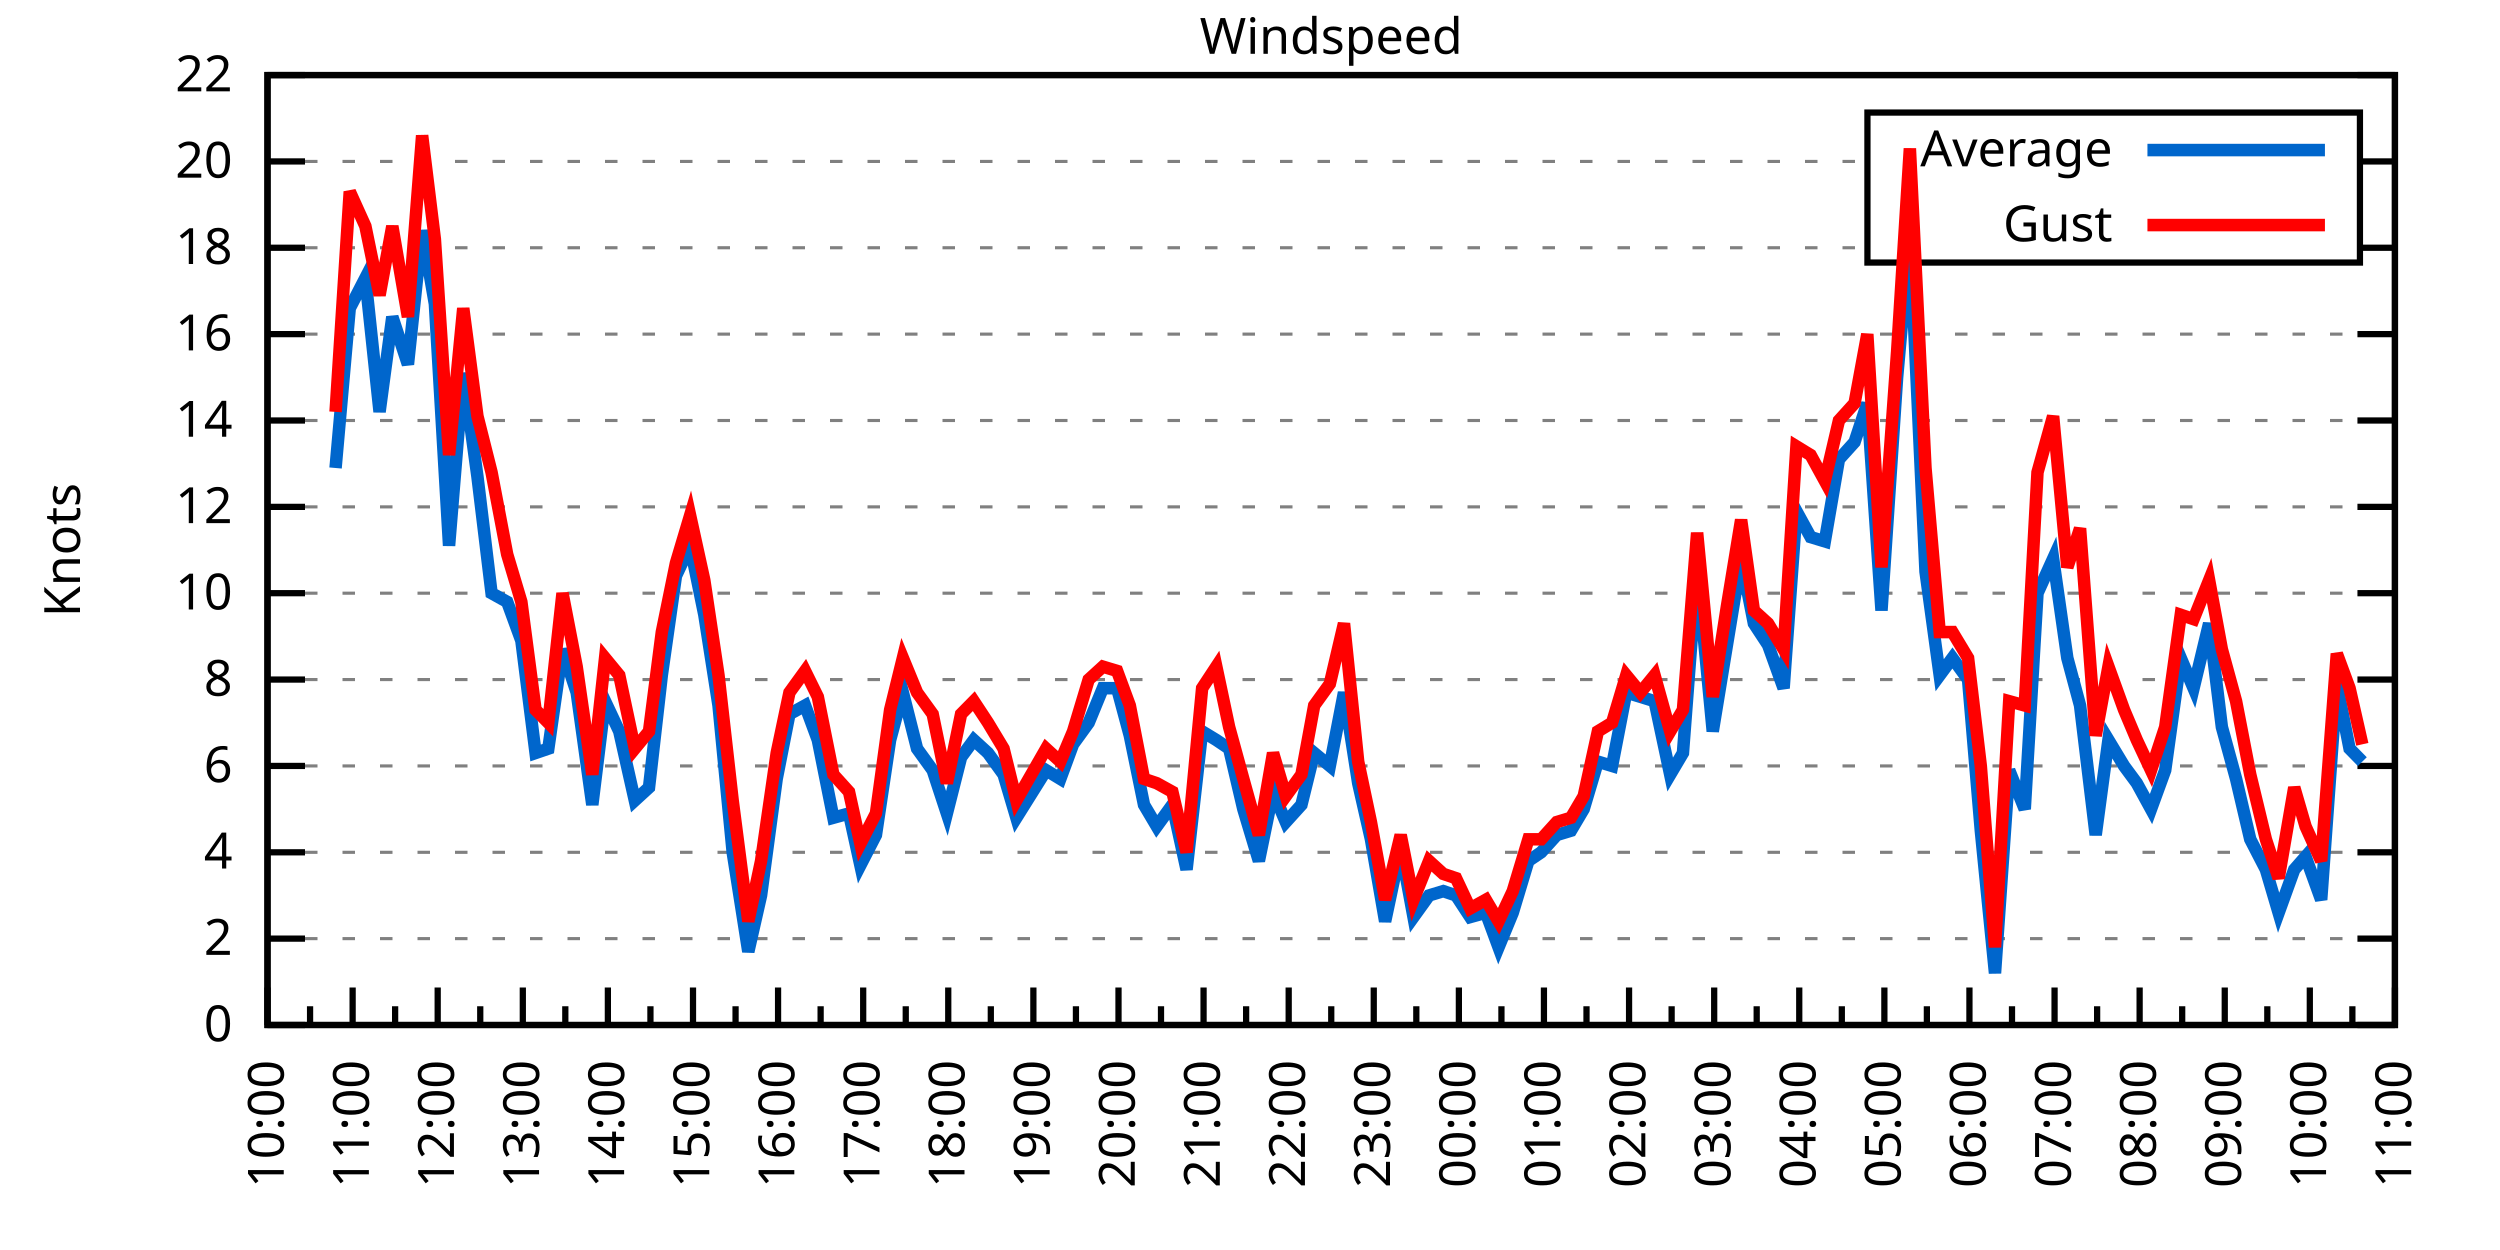
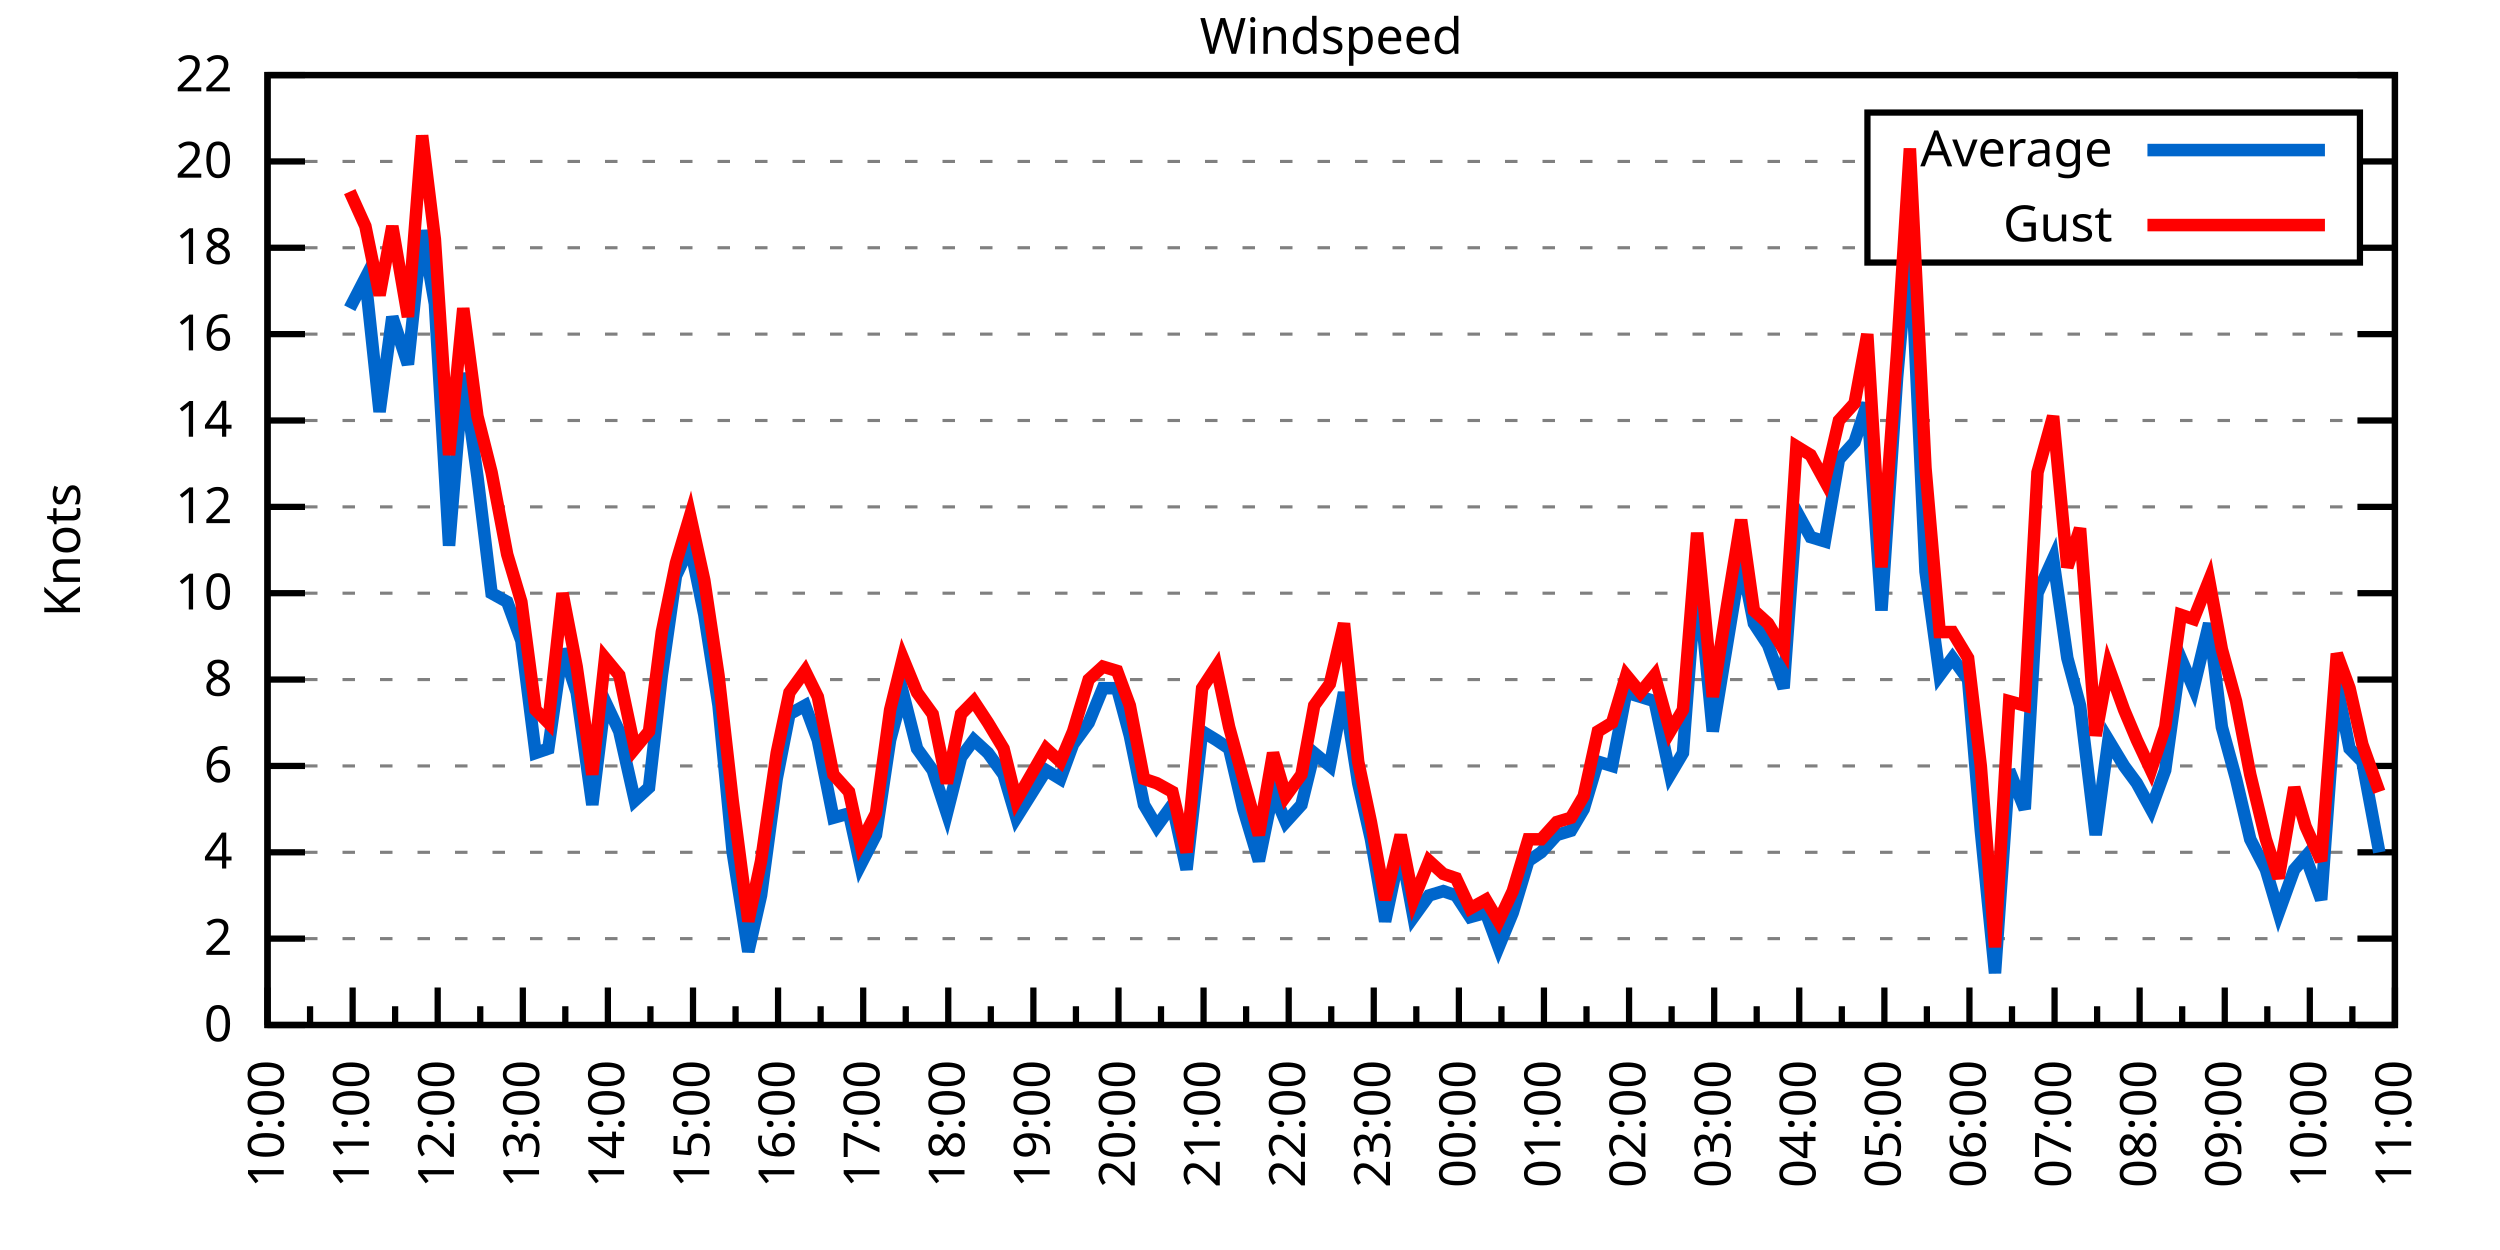
<svg xmlns="http://www.w3.org/2000/svg" xmlns:xlink="http://www.w3.org/1999/xlink" width="400" height="200" viewBox="0 0 400 200">
  <g id="gnuplot_canvas">
    <rect x="0" y="0" width="400" height="200" fill="none" />
    <defs>
      <circle id="gpDot" r="0.5" stroke-width="0.5" stroke="currentColor" />
      <path id="gpPt0" stroke-width="0.333" stroke="currentColor" d="M-1,0 h2 M0,-1 v2" />
      <path id="gpPt1" stroke-width="0.333" stroke="currentColor" d="M-1,-1 L1,1 M1,-1 L-1,1" />
      <path id="gpPt2" stroke-width="0.333" stroke="currentColor" d="M-1,0 L1,0 M0,-1 L0,1 M-1,-1 L1,1 M-1,1 L1,-1" />
      <rect id="gpPt3" stroke-width="0.333" stroke="currentColor" x="-1" y="-1" width="2" height="2" />
      <rect id="gpPt4" stroke-width="0.333" stroke="currentColor" fill="currentColor" x="-1" y="-1" width="2" height="2" />
      <circle id="gpPt5" stroke-width="0.333" stroke="currentColor" cx="0" cy="0" r="1" />
      <use xlink:href="#gpPt5" id="gpPt6" fill="currentColor" stroke="none" />
      <path id="gpPt7" stroke-width="0.333" stroke="currentColor" d="M0,-1.33 L-1.33,0.67 L1.33,0.67 z" />
      <use xlink:href="#gpPt7" id="gpPt8" fill="currentColor" stroke="none" />
      <use xlink:href="#gpPt7" id="gpPt9" stroke="currentColor" transform="rotate(180)" />
      <use xlink:href="#gpPt9" id="gpPt10" fill="currentColor" stroke="none" />
      <use xlink:href="#gpPt3" id="gpPt11" stroke="currentColor" transform="rotate(45)" />
      <use xlink:href="#gpPt11" id="gpPt12" fill="currentColor" stroke="none" />
      <path id="gpPt13" stroke-width="0.333" stroke="currentColor" d="M0,1.330 L1.265,0.411 L0.782,-1.067 L-0.782,-1.076 L-1.265,0.411 z" />
      <use xlink:href="#gpPt13" id="gpPt14" fill="currentColor" stroke="none" />
      <filter id="textbox" filterUnits="objectBoundingBox" x="0" y="0" height="1" width="1">
        <feFlood flood-color="white" flood-opacity="1" result="bgnd" />
        <feComposite in="SourceGraphic" in2="bgnd" operator="atop" />
      </filter>
      <filter id="greybox" filterUnits="objectBoundingBox" x="0" y="0" height="1" width="1">
        <feFlood flood-color="lightgrey" flood-opacity="1" result="grey" />
        <feComposite in="SourceGraphic" in2="grey" operator="atop" />
      </filter>
    </defs>
    <g fill="none" color="white" stroke="currentColor" stroke-width="1.00" stroke-linecap="butt" stroke-linejoin="miter">
</g>
    <g fill="none" color="black" stroke="currentColor" stroke-width="1.00" stroke-linecap="butt" stroke-linejoin="miter">
      <g stroke="none" shape-rendering="crispEdges">
        <polygon fill="rgb(255, 255, 255)" points="42.80,164.00 383.18,164.00 383.18,12.02 42.80,12.02 " />
      </g>
    </g>
    <g fill="none" color="black" stroke="currentColor" stroke-width="1.00" stroke-linecap="butt" stroke-linejoin="miter">
</g>
    <g fill="none" color="black" stroke="black" stroke-width="0.50" stroke-linecap="butt" stroke-linejoin="miter">
</g>
    <g fill="none" color="gray" stroke="currentColor" stroke-width="0.50" stroke-linecap="butt" stroke-linejoin="miter">
      <path stroke="gray" stroke-dasharray="2,4" class="gridline" d="M42.80,164.00 L383.19,164.00  " />
    </g>
    <g fill="none" color="gray" stroke="gray" stroke-width="1.00" stroke-linecap="butt" stroke-linejoin="miter">
</g>
    <g fill="none" color="black" stroke="currentColor" stroke-width="1.00" stroke-linecap="butt" stroke-linejoin="miter">
      <path stroke="black" d="M42.80,164.00 L48.80,164.00 M383.19,164.00 L377.19,164.00  " />
      <g transform="translate(37.20,166.60)" stroke="none" fill="black" font-family="Sans" font-size="8.00" text-anchor="end">
        <text>
          <tspan font-family="Sans"> 0</tspan>
        </text>
      </g>
    </g>
    <g fill="none" color="black" stroke="currentColor" stroke-width="1.00" stroke-linecap="butt" stroke-linejoin="miter">
</g>
    <g fill="none" color="black" stroke="black" stroke-width="0.50" stroke-linecap="butt" stroke-linejoin="miter">
</g>
    <g fill="none" color="gray" stroke="currentColor" stroke-width="0.50" stroke-linecap="butt" stroke-linejoin="miter">
      <path stroke="gray" stroke-dasharray="2,4" class="gridline" d="M42.80,150.18 L383.19,150.18  " />
    </g>
    <g fill="none" color="gray" stroke="gray" stroke-width="1.00" stroke-linecap="butt" stroke-linejoin="miter">
</g>
    <g fill="none" color="black" stroke="currentColor" stroke-width="1.00" stroke-linecap="butt" stroke-linejoin="miter">
      <path stroke="black" d="M42.80,150.18 L48.80,150.18 M383.19,150.18 L377.19,150.18  " />
      <g transform="translate(37.20,152.78)" stroke="none" fill="black" font-family="Sans" font-size="8.00" text-anchor="end">
        <text>
          <tspan font-family="Sans"> 2</tspan>
        </text>
      </g>
    </g>
    <g fill="none" color="black" stroke="currentColor" stroke-width="1.00" stroke-linecap="butt" stroke-linejoin="miter">
</g>
    <g fill="none" color="black" stroke="black" stroke-width="0.50" stroke-linecap="butt" stroke-linejoin="miter">
</g>
    <g fill="none" color="gray" stroke="currentColor" stroke-width="0.50" stroke-linecap="butt" stroke-linejoin="miter">
      <path stroke="gray" stroke-dasharray="2,4" class="gridline" d="M42.80,136.37 L383.19,136.37  " />
    </g>
    <g fill="none" color="gray" stroke="gray" stroke-width="1.00" stroke-linecap="butt" stroke-linejoin="miter">
</g>
    <g fill="none" color="black" stroke="currentColor" stroke-width="1.00" stroke-linecap="butt" stroke-linejoin="miter">
      <path stroke="black" d="M42.80,136.37 L48.80,136.37 M383.19,136.37 L377.19,136.37  " />
      <g transform="translate(37.20,138.97)" stroke="none" fill="black" font-family="Sans" font-size="8.00" text-anchor="end">
        <text>
          <tspan font-family="Sans"> 4</tspan>
        </text>
      </g>
    </g>
    <g fill="none" color="black" stroke="currentColor" stroke-width="1.00" stroke-linecap="butt" stroke-linejoin="miter">
</g>
    <g fill="none" color="black" stroke="black" stroke-width="0.50" stroke-linecap="butt" stroke-linejoin="miter">
</g>
    <g fill="none" color="gray" stroke="currentColor" stroke-width="0.50" stroke-linecap="butt" stroke-linejoin="miter">
      <path stroke="gray" stroke-dasharray="2,4" class="gridline" d="M42.80,122.55 L383.19,122.55  " />
    </g>
    <g fill="none" color="gray" stroke="gray" stroke-width="1.00" stroke-linecap="butt" stroke-linejoin="miter">
</g>
    <g fill="none" color="black" stroke="currentColor" stroke-width="1.00" stroke-linecap="butt" stroke-linejoin="miter">
      <path stroke="black" d="M42.80,122.55 L48.80,122.55 M383.19,122.55 L377.19,122.55  " />
      <g transform="translate(37.20,125.15)" stroke="none" fill="black" font-family="Sans" font-size="8.00" text-anchor="end">
        <text>
          <tspan font-family="Sans"> 6</tspan>
        </text>
      </g>
    </g>
    <g fill="none" color="black" stroke="currentColor" stroke-width="1.00" stroke-linecap="butt" stroke-linejoin="miter">
</g>
    <g fill="none" color="black" stroke="black" stroke-width="0.50" stroke-linecap="butt" stroke-linejoin="miter">
</g>
    <g fill="none" color="gray" stroke="currentColor" stroke-width="0.50" stroke-linecap="butt" stroke-linejoin="miter">
      <path stroke="gray" stroke-dasharray="2,4" class="gridline" d="M42.80,108.73 L383.19,108.73  " />
    </g>
    <g fill="none" color="gray" stroke="gray" stroke-width="1.00" stroke-linecap="butt" stroke-linejoin="miter">
</g>
    <g fill="none" color="black" stroke="currentColor" stroke-width="1.00" stroke-linecap="butt" stroke-linejoin="miter">
      <path stroke="black" d="M42.80,108.73 L48.80,108.73 M383.19,108.73 L377.19,108.73  " />
      <g transform="translate(37.20,111.33)" stroke="none" fill="black" font-family="Sans" font-size="8.00" text-anchor="end">
        <text>
          <tspan font-family="Sans"> 8</tspan>
        </text>
      </g>
    </g>
    <g fill="none" color="black" stroke="currentColor" stroke-width="1.00" stroke-linecap="butt" stroke-linejoin="miter">
</g>
    <g fill="none" color="black" stroke="black" stroke-width="0.50" stroke-linecap="butt" stroke-linejoin="miter">
</g>
    <g fill="none" color="gray" stroke="currentColor" stroke-width="0.50" stroke-linecap="butt" stroke-linejoin="miter">
      <path stroke="gray" stroke-dasharray="2,4" class="gridline" d="M42.80,94.91 L383.19,94.91  " />
    </g>
    <g fill="none" color="gray" stroke="gray" stroke-width="1.00" stroke-linecap="butt" stroke-linejoin="miter">
</g>
    <g fill="none" color="black" stroke="currentColor" stroke-width="1.00" stroke-linecap="butt" stroke-linejoin="miter">
      <path stroke="black" d="M42.80,94.91 L48.80,94.91 M383.19,94.91 L377.19,94.91  " />
      <g transform="translate(37.20,97.51)" stroke="none" fill="black" font-family="Sans" font-size="8.00" text-anchor="end">
        <text>
          <tspan font-family="Sans"> 10</tspan>
        </text>
      </g>
    </g>
    <g fill="none" color="black" stroke="currentColor" stroke-width="1.00" stroke-linecap="butt" stroke-linejoin="miter">
</g>
    <g fill="none" color="black" stroke="black" stroke-width="0.50" stroke-linecap="butt" stroke-linejoin="miter">
</g>
    <g fill="none" color="gray" stroke="currentColor" stroke-width="0.50" stroke-linecap="butt" stroke-linejoin="miter">
      <path stroke="gray" stroke-dasharray="2,4" class="gridline" d="M42.80,81.10 L383.19,81.10  " />
    </g>
    <g fill="none" color="gray" stroke="gray" stroke-width="1.00" stroke-linecap="butt" stroke-linejoin="miter">
</g>
    <g fill="none" color="black" stroke="currentColor" stroke-width="1.00" stroke-linecap="butt" stroke-linejoin="miter">
      <path stroke="black" d="M42.80,81.10 L48.80,81.10 M383.19,81.10 L377.19,81.10  " />
      <g transform="translate(37.20,83.70)" stroke="none" fill="black" font-family="Sans" font-size="8.00" text-anchor="end">
        <text>
          <tspan font-family="Sans"> 12</tspan>
        </text>
      </g>
    </g>
    <g fill="none" color="black" stroke="currentColor" stroke-width="1.00" stroke-linecap="butt" stroke-linejoin="miter">
</g>
    <g fill="none" color="black" stroke="black" stroke-width="0.50" stroke-linecap="butt" stroke-linejoin="miter">
</g>
    <g fill="none" color="gray" stroke="currentColor" stroke-width="0.50" stroke-linecap="butt" stroke-linejoin="miter">
      <path stroke="gray" stroke-dasharray="2,4" class="gridline" d="M42.80,67.28 L383.19,67.28  " />
    </g>
    <g fill="none" color="gray" stroke="gray" stroke-width="1.00" stroke-linecap="butt" stroke-linejoin="miter">
</g>
    <g fill="none" color="black" stroke="currentColor" stroke-width="1.00" stroke-linecap="butt" stroke-linejoin="miter">
      <path stroke="black" d="M42.80,67.28 L48.80,67.28 M383.19,67.28 L377.19,67.28  " />
      <g transform="translate(37.20,69.88)" stroke="none" fill="black" font-family="Sans" font-size="8.00" text-anchor="end">
        <text>
          <tspan font-family="Sans"> 14</tspan>
        </text>
      </g>
    </g>
    <g fill="none" color="black" stroke="currentColor" stroke-width="1.00" stroke-linecap="butt" stroke-linejoin="miter">
</g>
    <g fill="none" color="black" stroke="black" stroke-width="0.50" stroke-linecap="butt" stroke-linejoin="miter">
</g>
    <g fill="none" color="gray" stroke="currentColor" stroke-width="0.50" stroke-linecap="butt" stroke-linejoin="miter">
      <path stroke="gray" stroke-dasharray="2,4" class="gridline" d="M42.80,53.46 L383.19,53.46  " />
    </g>
    <g fill="none" color="gray" stroke="gray" stroke-width="1.00" stroke-linecap="butt" stroke-linejoin="miter">
</g>
    <g fill="none" color="black" stroke="currentColor" stroke-width="1.00" stroke-linecap="butt" stroke-linejoin="miter">
      <path stroke="black" d="M42.80,53.46 L48.80,53.46 M383.19,53.46 L377.19,53.46  " />
      <g transform="translate(37.20,56.06)" stroke="none" fill="black" font-family="Sans" font-size="8.00" text-anchor="end">
        <text>
          <tspan font-family="Sans"> 16</tspan>
        </text>
      </g>
    </g>
    <g fill="none" color="black" stroke="currentColor" stroke-width="1.00" stroke-linecap="butt" stroke-linejoin="miter">
</g>
    <g fill="none" color="black" stroke="black" stroke-width="0.50" stroke-linecap="butt" stroke-linejoin="miter">
</g>
    <g fill="none" color="gray" stroke="currentColor" stroke-width="0.50" stroke-linecap="butt" stroke-linejoin="miter">
      <path stroke="gray" stroke-dasharray="2,4" class="gridline" d="M42.80,39.64 L298.79,39.64 M377.59,39.64 L383.19,39.64  " />
    </g>
    <g fill="none" color="gray" stroke="gray" stroke-width="1.00" stroke-linecap="butt" stroke-linejoin="miter">
</g>
    <g fill="none" color="black" stroke="currentColor" stroke-width="1.00" stroke-linecap="butt" stroke-linejoin="miter">
      <path stroke="black" d="M42.80,39.64 L48.80,39.64 M383.19,39.64 L377.19,39.64  " />
      <g transform="translate(37.20,42.24)" stroke="none" fill="black" font-family="Sans" font-size="8.00" text-anchor="end">
        <text>
          <tspan font-family="Sans"> 18</tspan>
        </text>
      </g>
    </g>
    <g fill="none" color="black" stroke="currentColor" stroke-width="1.00" stroke-linecap="butt" stroke-linejoin="miter">
</g>
    <g fill="none" color="black" stroke="black" stroke-width="0.50" stroke-linecap="butt" stroke-linejoin="miter">
</g>
    <g fill="none" color="gray" stroke="currentColor" stroke-width="0.50" stroke-linecap="butt" stroke-linejoin="miter">
      <path stroke="gray" stroke-dasharray="2,4" class="gridline" d="M42.80,25.83 L298.79,25.83 M377.59,25.83 L383.19,25.83  " />
    </g>
    <g fill="none" color="gray" stroke="gray" stroke-width="1.00" stroke-linecap="butt" stroke-linejoin="miter">
</g>
    <g fill="none" color="black" stroke="currentColor" stroke-width="1.00" stroke-linecap="butt" stroke-linejoin="miter">
      <path stroke="black" d="M42.80,25.83 L48.80,25.83 M383.19,25.83 L377.19,25.83  " />
      <g transform="translate(37.20,28.43)" stroke="none" fill="black" font-family="Sans" font-size="8.00" text-anchor="end">
        <text>
          <tspan font-family="Sans"> 20</tspan>
        </text>
      </g>
    </g>
    <g fill="none" color="black" stroke="currentColor" stroke-width="1.00" stroke-linecap="butt" stroke-linejoin="miter">
</g>
    <g fill="none" color="black" stroke="black" stroke-width="0.50" stroke-linecap="butt" stroke-linejoin="miter">
</g>
    <g fill="none" color="gray" stroke="currentColor" stroke-width="0.50" stroke-linecap="butt" stroke-linejoin="miter">
      <path stroke="gray" stroke-dasharray="2,4" class="gridline" d="M42.80,12.01 L383.19,12.01  " />
    </g>
    <g fill="none" color="gray" stroke="gray" stroke-width="1.00" stroke-linecap="butt" stroke-linejoin="miter">
</g>
    <g fill="none" color="black" stroke="currentColor" stroke-width="1.00" stroke-linecap="butt" stroke-linejoin="miter">
      <path stroke="black" d="M42.80,12.01 L48.80,12.01 M383.19,12.01 L377.19,12.01  " />
      <g transform="translate(37.20,14.61)" stroke="none" fill="black" font-family="Sans" font-size="8.00" text-anchor="end">
        <text>
          <tspan font-family="Sans"> 22</tspan>
        </text>
      </g>
    </g>
    <g fill="none" color="black" stroke="currentColor" stroke-width="1.00" stroke-linecap="butt" stroke-linejoin="miter">
      <path stroke="black" d="M42.80,164.00 L42.80,158.00  " />
      <g transform="translate(45.40,169.60) rotate(270)" stroke="none" fill="black" font-family="Sans" font-size="8.00" text-anchor="end">
        <text>
          <tspan font-family="Sans">10:00</tspan>
        </text>
      </g>
    </g>
    <g fill="none" color="black" stroke="currentColor" stroke-width="1.00" stroke-linecap="butt" stroke-linejoin="miter">
      <path stroke="black" d="M49.61,164.00 L49.61,161.00 M56.42,164.00 L56.42,158.00  " />
      <g transform="translate(59.02,169.60) rotate(270)" stroke="none" fill="black" font-family="Sans" font-size="8.00" text-anchor="end">
        <text>
          <tspan font-family="Sans">11:00</tspan>
        </text>
      </g>
    </g>
    <g fill="none" color="black" stroke="currentColor" stroke-width="1.00" stroke-linecap="butt" stroke-linejoin="miter">
      <path stroke="black" d="M63.22,164.00 L63.22,161.00 M70.03,164.00 L70.03,158.00  " />
      <g transform="translate(72.63,169.60) rotate(270)" stroke="none" fill="black" font-family="Sans" font-size="8.00" text-anchor="end">
        <text>
          <tspan font-family="Sans">12:00</tspan>
        </text>
      </g>
    </g>
    <g fill="none" color="black" stroke="currentColor" stroke-width="1.00" stroke-linecap="butt" stroke-linejoin="miter">
      <path stroke="black" d="M76.84,164.00 L76.84,161.00 M83.65,164.00 L83.65,158.00  " />
      <g transform="translate(86.25,169.60) rotate(270)" stroke="none" fill="black" font-family="Sans" font-size="8.00" text-anchor="end">
        <text>
          <tspan font-family="Sans">13:00</tspan>
        </text>
      </g>
    </g>
    <g fill="none" color="black" stroke="currentColor" stroke-width="1.00" stroke-linecap="butt" stroke-linejoin="miter">
      <path stroke="black" d="M90.45,164.00 L90.45,161.00 M97.26,164.00 L97.26,158.00  " />
      <g transform="translate(99.86,169.60) rotate(270)" stroke="none" fill="black" font-family="Sans" font-size="8.00" text-anchor="end">
        <text>
          <tspan font-family="Sans">14:00</tspan>
        </text>
      </g>
    </g>
    <g fill="none" color="black" stroke="currentColor" stroke-width="1.00" stroke-linecap="butt" stroke-linejoin="miter">
      <path stroke="black" d="M104.07,164.00 L104.07,161.00 M110.88,164.00 L110.88,158.00  " />
      <g transform="translate(113.48,169.60) rotate(270)" stroke="none" fill="black" font-family="Sans" font-size="8.00" text-anchor="end">
        <text>
          <tspan font-family="Sans">15:00</tspan>
        </text>
      </g>
    </g>
    <g fill="none" color="black" stroke="currentColor" stroke-width="1.00" stroke-linecap="butt" stroke-linejoin="miter">
      <path stroke="black" d="M117.69,164.00 L117.69,161.00 M124.49,164.00 L124.49,158.00  " />
      <g transform="translate(127.09,169.60) rotate(270)" stroke="none" fill="black" font-family="Sans" font-size="8.00" text-anchor="end">
        <text>
          <tspan font-family="Sans">16:00</tspan>
        </text>
      </g>
    </g>
    <g fill="none" color="black" stroke="currentColor" stroke-width="1.00" stroke-linecap="butt" stroke-linejoin="miter">
      <path stroke="black" d="M131.30,164.00 L131.30,161.00 M138.11,164.00 L138.11,158.00  " />
      <g transform="translate(140.71,169.60) rotate(270)" stroke="none" fill="black" font-family="Sans" font-size="8.00" text-anchor="end">
        <text>
          <tspan font-family="Sans">17:00</tspan>
        </text>
      </g>
    </g>
    <g fill="none" color="black" stroke="currentColor" stroke-width="1.00" stroke-linecap="butt" stroke-linejoin="miter">
      <path stroke="black" d="M144.92,164.00 L144.92,161.00 M151.72,164.00 L151.72,158.00  " />
      <g transform="translate(154.32,169.60) rotate(270)" stroke="none" fill="black" font-family="Sans" font-size="8.00" text-anchor="end">
        <text>
          <tspan font-family="Sans">18:00</tspan>
        </text>
      </g>
    </g>
    <g fill="none" color="black" stroke="currentColor" stroke-width="1.00" stroke-linecap="butt" stroke-linejoin="miter">
      <path stroke="black" d="M158.53,164.00 L158.53,161.00 M165.34,164.00 L165.34,158.00  " />
      <g transform="translate(167.94,169.60) rotate(270)" stroke="none" fill="black" font-family="Sans" font-size="8.00" text-anchor="end">
        <text>
          <tspan font-family="Sans">19:00</tspan>
        </text>
      </g>
    </g>
    <g fill="none" color="black" stroke="currentColor" stroke-width="1.00" stroke-linecap="butt" stroke-linejoin="miter">
      <path stroke="black" d="M172.15,164.00 L172.15,161.00 M178.96,164.00 L178.96,158.00  " />
      <g transform="translate(181.56,169.60) rotate(270)" stroke="none" fill="black" font-family="Sans" font-size="8.00" text-anchor="end">
        <text>
          <tspan font-family="Sans">20:00</tspan>
        </text>
      </g>
    </g>
    <g fill="none" color="black" stroke="currentColor" stroke-width="1.00" stroke-linecap="butt" stroke-linejoin="miter">
      <path stroke="black" d="M185.76,164.00 L185.76,161.00 M192.57,164.00 L192.57,158.00  " />
      <g transform="translate(195.17,169.60) rotate(270)" stroke="none" fill="black" font-family="Sans" font-size="8.00" text-anchor="end">
        <text>
          <tspan font-family="Sans">21:00</tspan>
        </text>
      </g>
    </g>
    <g fill="none" color="black" stroke="currentColor" stroke-width="1.00" stroke-linecap="butt" stroke-linejoin="miter">
      <path stroke="black" d="M199.38,164.00 L199.38,161.00 M206.19,164.00 L206.19,158.00  " />
      <g transform="translate(208.79,169.60) rotate(270)" stroke="none" fill="black" font-family="Sans" font-size="8.00" text-anchor="end">
        <text>
          <tspan font-family="Sans">22:00</tspan>
        </text>
      </g>
    </g>
    <g fill="none" color="black" stroke="currentColor" stroke-width="1.00" stroke-linecap="butt" stroke-linejoin="miter">
      <path stroke="black" d="M213.00,164.00 L213.00,161.00 M219.80,164.00 L219.80,158.00  " />
      <g transform="translate(222.40,169.60) rotate(270)" stroke="none" fill="black" font-family="Sans" font-size="8.00" text-anchor="end">
        <text>
          <tspan font-family="Sans">23:00</tspan>
        </text>
      </g>
    </g>
    <g fill="none" color="black" stroke="currentColor" stroke-width="1.00" stroke-linecap="butt" stroke-linejoin="miter">
      <path stroke="black" d="M226.61,164.00 L226.61,161.00 M233.42,164.00 L233.42,158.00  " />
      <g transform="translate(236.02,169.60) rotate(270)" stroke="none" fill="black" font-family="Sans" font-size="8.00" text-anchor="end">
        <text>
          <tspan font-family="Sans">00:00</tspan>
        </text>
      </g>
    </g>
    <g fill="none" color="black" stroke="currentColor" stroke-width="1.00" stroke-linecap="butt" stroke-linejoin="miter">
      <path stroke="black" d="M240.23,164.00 L240.23,161.00 M247.03,164.00 L247.03,158.00  " />
      <g transform="translate(249.63,169.60) rotate(270)" stroke="none" fill="black" font-family="Sans" font-size="8.00" text-anchor="end">
        <text>
          <tspan font-family="Sans">01:00</tspan>
        </text>
      </g>
    </g>
    <g fill="none" color="black" stroke="currentColor" stroke-width="1.00" stroke-linecap="butt" stroke-linejoin="miter">
      <path stroke="black" d="M253.84,164.00 L253.84,161.00 M260.65,164.00 L260.65,158.00  " />
      <g transform="translate(263.25,169.60) rotate(270)" stroke="none" fill="black" font-family="Sans" font-size="8.00" text-anchor="end">
        <text>
          <tspan font-family="Sans">02:00</tspan>
        </text>
      </g>
    </g>
    <g fill="none" color="black" stroke="currentColor" stroke-width="1.00" stroke-linecap="butt" stroke-linejoin="miter">
      <path stroke="black" d="M267.46,164.00 L267.46,161.00 M274.27,164.00 L274.27,158.00  " />
      <g transform="translate(276.87,169.60) rotate(270)" stroke="none" fill="black" font-family="Sans" font-size="8.00" text-anchor="end">
        <text>
          <tspan font-family="Sans">03:00</tspan>
        </text>
      </g>
    </g>
    <g fill="none" color="black" stroke="currentColor" stroke-width="1.00" stroke-linecap="butt" stroke-linejoin="miter">
      <path stroke="black" d="M281.07,164.00 L281.07,161.00 M287.88,164.00 L287.88,158.00  " />
      <g transform="translate(290.48,169.60) rotate(270)" stroke="none" fill="black" font-family="Sans" font-size="8.00" text-anchor="end">
        <text>
          <tspan font-family="Sans">04:00</tspan>
        </text>
      </g>
    </g>
    <g fill="none" color="black" stroke="currentColor" stroke-width="1.00" stroke-linecap="butt" stroke-linejoin="miter">
      <path stroke="black" d="M294.69,164.00 L294.69,161.00 M301.50,164.00 L301.50,158.00  " />
      <g transform="translate(304.10,169.60) rotate(270)" stroke="none" fill="black" font-family="Sans" font-size="8.00" text-anchor="end">
        <text>
          <tspan font-family="Sans">05:00</tspan>
        </text>
      </g>
    </g>
    <g fill="none" color="black" stroke="currentColor" stroke-width="1.00" stroke-linecap="butt" stroke-linejoin="miter">
      <path stroke="black" d="M308.30,164.00 L308.30,161.00 M315.11,164.00 L315.11,158.00  " />
      <g transform="translate(317.71,169.60) rotate(270)" stroke="none" fill="black" font-family="Sans" font-size="8.00" text-anchor="end">
        <text>
          <tspan font-family="Sans">06:00</tspan>
        </text>
      </g>
    </g>
    <g fill="none" color="black" stroke="currentColor" stroke-width="1.00" stroke-linecap="butt" stroke-linejoin="miter">
      <path stroke="black" d="M321.92,164.00 L321.92,161.00 M328.73,164.00 L328.73,158.00  " />
      <g transform="translate(331.33,169.60) rotate(270)" stroke="none" fill="black" font-family="Sans" font-size="8.00" text-anchor="end">
        <text>
          <tspan font-family="Sans">07:00</tspan>
        </text>
      </g>
    </g>
    <g fill="none" color="black" stroke="currentColor" stroke-width="1.00" stroke-linecap="butt" stroke-linejoin="miter">
      <path stroke="black" d="M335.54,164.00 L335.54,161.00 M342.34,164.00 L342.34,158.00  " />
      <g transform="translate(344.94,169.60) rotate(270)" stroke="none" fill="black" font-family="Sans" font-size="8.00" text-anchor="end">
        <text>
          <tspan font-family="Sans">08:00</tspan>
        </text>
      </g>
    </g>
    <g fill="none" color="black" stroke="currentColor" stroke-width="1.00" stroke-linecap="butt" stroke-linejoin="miter">
      <path stroke="black" d="M349.15,164.00 L349.15,161.00 M355.96,164.00 L355.96,158.00  " />
      <g transform="translate(358.56,169.60) rotate(270)" stroke="none" fill="black" font-family="Sans" font-size="8.00" text-anchor="end">
        <text>
          <tspan font-family="Sans">09:00</tspan>
        </text>
      </g>
    </g>
    <g fill="none" color="black" stroke="currentColor" stroke-width="1.00" stroke-linecap="butt" stroke-linejoin="miter">
      <path stroke="black" d="M362.77,164.00 L362.77,161.00 M369.57,164.00 L369.57,158.00  " />
      <g transform="translate(372.17,169.60) rotate(270)" stroke="none" fill="black" font-family="Sans" font-size="8.00" text-anchor="end">
        <text>
          <tspan font-family="Sans">10:00</tspan>
        </text>
      </g>
    </g>
    <g fill="none" color="black" stroke="currentColor" stroke-width="1.00" stroke-linecap="butt" stroke-linejoin="miter">
      <path stroke="black" d="M376.38,164.00 L376.38,161.00 M383.19,164.00 L383.19,158.00  " />
      <g transform="translate(385.79,169.60) rotate(270)" stroke="none" fill="black" font-family="Sans" font-size="8.00" text-anchor="end">
        <text>
          <tspan font-family="Sans">11:00</tspan>
        </text>
      </g>
    </g>
    <g fill="none" color="black" stroke="currentColor" stroke-width="1.00" stroke-linecap="butt" stroke-linejoin="miter">
</g>
    <g fill="none" color="black" stroke="currentColor" stroke-width="1.00" stroke-linecap="butt" stroke-linejoin="miter">
      <path stroke="black" d="M42.80,12.01 L42.80,164.00 L383.19,164.00 L383.19,12.01 L42.80,12.01 Z  " />
    </g>
    <g fill="none" color="black" stroke="currentColor" stroke-width="1.00" stroke-linecap="butt" stroke-linejoin="miter">
      <g transform="translate(12.80,88.01) rotate(270)" stroke="none" fill="black" font-family="Sans" font-size="8.00" text-anchor="middle">
        <text>
          <tspan font-family="Sans">Knots</tspan>
        </text>
      </g>
    </g>
    <g fill="none" color="black" stroke="currentColor" stroke-width="1.00" stroke-linecap="butt" stroke-linejoin="miter">
</g>
    <g fill="none" color="black" stroke="currentColor" stroke-width="1.00" stroke-linecap="butt" stroke-linejoin="miter">
      <path stroke="black" d="M298.79,42.01 L298.79,18.01 L377.59,18.01 L377.59,42.01 L298.79,42.01 Z  " />
    </g>
    <g id="Windspeed_plot_1">
      <g fill="none" color="white" stroke="black" stroke-width="2.00" stroke-linecap="butt" stroke-linejoin="miter">
</g>
      <g fill="none" color="black" stroke="currentColor" stroke-width="2.00" stroke-linecap="butt" stroke-linejoin="miter">
        <g transform="translate(337.99,26.61)" stroke="none" fill="black" font-family="Sans" font-size="8.00" text-anchor="end">
          <text>
            <tspan font-family="Sans">Average</tspan>
          </text>
        </g>
      </g>
      <g fill="none" color="black" stroke="currentColor" stroke-width="2.00" stroke-linecap="butt" stroke-linejoin="miter">
-         <path stroke="rgb(  0, 102, 204)" d="M343.59,24.01 L371.99,24.01 M53.69,74.88 L55.96,49.32 L58.46,44.48 L60.73,65.90 L62.77,50.70 L65.27,58.30   L67.54,36.88 L69.58,48.63 L71.85,87.31 L74.12,59.68 L76.39,76.26 L78.65,94.91 L81.15,96.30 L83.42,102.51   L85.69,120.48 L87.73,119.78 L90.00,103.89 L92.27,110.80 L94.77,128.77 L96.81,112.19 L99.08,117.02 L101.57,128.08   L103.84,126.00 L105.89,108.04 L108.15,92.15 L110.42,87.31 L112.69,98.37 L114.96,112.88 L117.23,136.37 L119.73,152.26   L121.77,143.27 L124.27,124.62 L126.31,114.26 L128.81,112.88 L130.85,118.40 L133.34,130.84 L135.84,130.15 L137.66,138.44   L140.15,133.60 L142.42,118.40 L144.46,110.80 L146.73,119.78 L149.23,123.24 L151.50,130.15 L153.77,121.17 L155.81,118.40   L158.08,120.48 L160.57,123.93 L162.62,130.84 L167.38,123.24 L169.65,124.62 L171.69,119.09 L174.19,115.64 L176.46,110.11   L178.73,110.11 L180.77,117.71 L183.04,128.77 L185.08,132.22 L187.58,128.77 L189.85,139.13 L192.34,117.02 L194.61,118.40   L196.66,119.78 L198.93,129.46 L201.42,137.75 L203.69,126.69 L205.73,131.53 L208.23,128.77 L210.27,120.48 L212.77,122.55   L215.04,110.80 L217.31,125.31 L219.35,134.29 L221.62,147.42 L224.11,135.67 L226.16,146.73 L228.65,143.27 L230.92,142.58   L232.96,143.27 L235.23,146.73 L237.73,146.04 L239.77,151.56 L242.04,146.04 L244.54,137.75 L246.58,136.37 L249.08,133.60   L251.35,132.91 L253.39,129.46 L255.66,121.86 L257.93,122.55 L260.20,110.80 L262.47,111.49 L264.73,112.19 L267.23,123.93   L269.27,120.48 L271.54,90.77 L274.04,117.02 L276.31,103.20 L278.58,89.39 L280.62,99.75 L282.89,103.20 L285.38,110.11   L287.43,81.79 L289.70,85.93 L291.97,86.62 L294.23,73.50 L296.73,70.73 L298.77,64.52 L301.04,97.68 L303.54,60.37   L305.58,37.57 L308.08,91.46 L310.35,108.04 L312.39,105.28 L314.89,108.73 L316.93,132.91 L319.20,155.71 L321.47,123.24   L323.96,129.46 L326.00,94.91 L328.50,89.39 L330.77,105.28 L332.81,112.88 L335.31,133.60 L337.35,118.40 L339.85,122.55   L341.89,125.31 L344.16,129.46 L346.43,123.24 L348.92,105.28 L350.97,110.11 L353.46,99.75 L355.50,116.33 L357.77,124.62   L360.04,134.29 L362.54,139.13 L364.58,146.04 L367.08,139.13 L368.89,137.06 L371.39,143.96 L373.89,109.42 L375.93,119.78   L377.97,121.86  " />
+         <path stroke="rgb(  0, 102, 204)" d="M343.59,24.01 L371.99,24.01 M55.96,49.32 L58.46,44.48 L60.73,65.90 L62.77,50.70 L65.27,58.30 L67.54,36.88   L69.58,48.63 L71.85,87.31 L74.12,59.68 L76.39,76.26 L78.65,94.91 L81.15,96.30 L83.42,102.51 L85.69,120.48   L87.73,119.78 L90.00,103.89 L92.27,110.80 L94.77,128.77 L96.81,112.19 L99.08,117.02 L101.57,128.08 L103.84,126.00   L105.89,108.04 L108.15,92.15 L110.42,87.31 L112.69,98.37 L114.96,112.88 L117.23,136.37 L119.73,152.26 L121.77,143.27   L124.27,124.62 L126.31,114.26 L128.81,112.88 L130.85,118.40 L133.34,130.84 L135.84,130.15 L137.66,138.44 L140.15,133.60   L142.42,118.40 L144.46,110.80 L146.73,119.78 L149.23,123.24 L151.50,130.15 L153.77,121.17 L155.81,118.40 L158.08,120.48   L160.57,123.93 L162.62,130.84 L167.38,123.24 L169.65,124.62 L171.69,119.09 L174.19,115.64 L176.46,110.11 L178.73,110.11   L180.77,117.71 L183.04,128.77 L185.08,132.22 L187.58,128.77 L189.85,139.13 L192.34,117.02 L194.61,118.40 L196.66,119.78   L198.93,129.46 L201.42,137.75 L203.69,126.69 L205.73,131.53 L208.23,128.77 L210.27,120.48 L212.77,122.55 L215.04,110.80   L217.31,125.31 L219.35,134.29 L221.62,147.42 L224.11,135.67 L226.16,146.73 L228.65,143.27 L230.92,142.58 L232.96,143.27   L235.23,146.73 L237.73,146.04 L239.77,151.56 L242.04,146.04 L244.54,137.75 L246.58,136.37 L249.08,133.60 L251.35,132.91   L253.39,129.46 L255.66,121.86 L257.93,122.55 L260.20,110.80 L262.47,111.49 L264.73,112.19 L267.23,123.93 L269.27,120.48   L271.54,90.77 L274.04,117.02 L276.31,103.20 L278.58,89.39 L280.62,99.75 L282.89,103.20 L285.38,110.11 L287.43,81.79   L289.70,85.93 L291.97,86.62 L294.23,73.50 L296.73,70.73 L298.77,64.52 L301.04,97.68 L303.54,60.37 L305.58,37.57   L308.08,91.46 L310.35,108.04 L312.39,105.28 L314.89,108.73 L316.93,132.91 L319.20,155.71 L321.47,123.24 L323.96,129.46   L326.00,94.91 L328.50,89.39 L330.77,105.28 L332.81,112.88 L335.31,133.60 L337.35,118.40 L339.85,122.55 L341.89,125.31   L344.16,129.46 L346.43,123.24 L348.92,105.28 L350.97,110.11 L353.46,99.75 L355.50,116.33 L357.77,124.62 L360.04,134.29   L362.54,139.13 L364.58,146.04 L367.08,139.13 L368.89,137.06 L371.39,143.96 L373.89,109.42 L375.93,119.78 L377.97,121.86   L380.69,136.37  " />
      </g>
    </g>
    <g id="Windspeed_plot_2">
      <g fill="none" color="black" stroke="currentColor" stroke-width="2.00" stroke-linecap="butt" stroke-linejoin="miter">
        <g transform="translate(337.99,38.61)" stroke="none" fill="black" font-family="Sans" font-size="8.00" text-anchor="end">
          <text>
            <tspan font-family="Sans">Gust</tspan>
          </text>
        </g>
      </g>
      <g fill="none" color="black" stroke="currentColor" stroke-width="2.00" stroke-linecap="butt" stroke-linejoin="miter">
-         <path stroke="rgb(255,   0,   0)" d="M343.59,36.01 L371.99,36.01 M53.69,65.90 L55.96,30.66 L58.46,36.19 L60.73,47.24 L62.77,36.19 L65.27,50.70   L67.54,21.68 L69.58,38.26 L71.85,72.81 L74.12,49.32 L76.39,66.59 L78.65,75.57 L81.15,88.70 L83.42,96.30   L85.69,113.57 L87.73,115.64 L90.00,94.91 L92.27,106.66 L94.77,123.93 L96.81,105.28 L99.08,108.04 L101.57,119.78   L103.84,117.02 L105.89,101.13 L108.15,90.08 L110.42,82.48 L112.69,92.84 L114.96,108.04 L117.23,128.08 L119.73,147.42   L121.77,137.75 L124.27,120.48 L126.31,110.80 L128.81,107.35 L130.85,111.49 L133.34,123.93 L135.84,126.69 L137.66,134.98   L140.15,130.15 L142.42,113.57 L144.46,105.28 L146.73,110.80 L149.23,114.26 L151.50,125.31 L153.77,114.26 L155.81,112.19   L158.08,115.64 L160.57,119.78 L162.62,128.08 L167.38,119.78 L169.65,121.86 L171.69,117.02 L174.19,108.73 L176.46,106.66   L178.73,107.35 L180.77,112.88 L183.04,124.62 L185.08,125.31 L187.58,126.69 L189.85,136.37 L192.34,110.11 L194.61,106.66   L196.66,116.33 L198.93,124.62 L201.42,133.60 L203.69,120.48 L205.73,127.38 L208.23,123.93 L210.27,112.88 L212.77,109.42   L215.04,99.75 L217.31,121.86 L219.35,131.53 L221.62,143.96 L224.11,133.60 L226.16,143.96 L228.65,137.75 L230.92,139.82   L232.96,140.51 L235.23,145.35 L237.73,143.96 L239.77,147.42 L242.04,142.58 L244.54,134.29 L246.58,134.29 L249.08,131.53   L251.35,130.84 L253.39,127.38 L255.66,117.02 L257.93,115.64 L260.20,108.04 L262.47,110.80 L264.73,108.04 L267.23,117.02   L269.27,113.57 L271.54,85.24 L274.04,111.49 L276.31,96.99 L278.58,83.17 L280.62,97.68 L282.89,99.75 L285.38,103.89   L287.43,71.42 L289.70,72.81 L291.97,76.95 L294.23,67.28 L296.73,64.52 L298.77,53.46 L301.04,90.77 L303.54,56.23   L305.58,23.75 L308.08,74.88 L310.35,101.13 L312.39,101.13 L314.89,105.28 L316.93,122.55 L319.20,151.56 L321.47,112.19   L323.96,112.88 L326.00,75.57 L328.50,66.59 L330.77,90.77 L332.81,84.55 L335.31,117.71 L337.35,106.66 L339.85,113.57   L341.89,118.40 L344.16,123.24 L346.43,116.33 L348.92,98.37 L350.97,99.06 L353.46,92.84 L355.50,103.89 L357.77,112.19   L360.04,123.93 L362.54,134.29 L364.58,140.51 L367.08,126.00 L368.89,132.22 L371.39,137.75 L373.89,104.59 L375.93,110.11   L377.97,119.09  " />
+         <path stroke="rgb(255,   0,   0)" d="M343.59,36.01 L371.99,36.01 M55.96,30.66 L58.46,36.19 L60.73,47.24 L62.77,36.19 L65.27,50.70 L67.54,21.68   L69.58,38.26 L71.85,72.81 L74.12,49.32 L76.39,66.59 L78.65,75.57 L81.15,88.70 L83.42,96.30 L85.69,113.57   L87.73,115.64 L90.00,94.91 L92.27,106.66 L94.77,123.93 L96.81,105.28 L99.08,108.04 L101.57,119.78 L103.84,117.02   L105.89,101.13 L108.15,90.08 L110.42,82.48 L112.69,92.84 L114.96,108.04 L117.23,128.08 L119.73,147.42 L121.77,137.75   L124.27,120.48 L126.31,110.80 L128.81,107.35 L130.85,111.49 L133.34,123.93 L135.84,126.69 L137.66,134.98 L140.15,130.15   L142.42,113.57 L144.46,105.28 L146.73,110.80 L149.23,114.26 L151.50,125.31 L153.77,114.26 L155.81,112.19 L158.08,115.64   L160.57,119.78 L162.62,128.08 L167.38,119.78 L169.65,121.86 L171.69,117.02 L174.19,108.73 L176.46,106.66 L178.73,107.35   L180.77,112.88 L183.04,124.62 L185.08,125.31 L187.58,126.69 L189.85,136.37 L192.34,110.11 L194.61,106.66 L196.66,116.33   L198.93,124.62 L201.42,133.60 L203.69,120.48 L205.73,127.38 L208.23,123.93 L210.27,112.88 L212.77,109.42 L215.04,99.75   L217.31,121.86 L219.35,131.53 L221.62,143.96 L224.11,133.60 L226.16,143.96 L228.65,137.75 L230.92,139.82 L232.96,140.51   L235.23,145.35 L237.73,143.96 L239.77,147.42 L242.04,142.58 L244.54,134.29 L246.58,134.29 L249.08,131.53 L251.35,130.84   L253.39,127.38 L255.66,117.02 L257.93,115.64 L260.20,108.04 L262.47,110.80 L264.73,108.04 L267.23,117.02 L269.27,113.57   L271.54,85.24 L274.04,111.49 L276.31,96.99 L278.58,83.17 L280.62,97.68 L282.89,99.75 L285.38,103.89 L287.43,71.42   L289.70,72.81 L291.97,76.95 L294.23,67.28 L296.73,64.52 L298.77,53.46 L301.04,90.77 L303.54,56.23 L305.58,23.75   L308.08,74.88 L310.35,101.13 L312.39,101.13 L314.89,105.28 L316.93,122.55 L319.20,151.56 L321.47,112.19 L323.96,112.88   L326.00,75.57 L328.50,66.59 L330.77,90.77 L332.81,84.55 L335.31,117.71 L337.35,106.66 L339.85,113.57 L341.89,118.40   L344.16,123.24 L346.43,116.33 L348.92,98.37 L350.97,99.06 L353.46,92.84 L355.50,103.89 L357.77,112.19 L360.04,123.93   L362.54,134.29 L364.58,140.51 L367.08,126.00 L368.89,132.22 L371.39,137.75 L373.89,104.59 L375.93,110.11 L377.97,119.09   L380.69,126.69  " />
      </g>
    </g>
    <g fill="none" color="black" stroke="currentColor" stroke-width="2.00" stroke-linecap="butt" stroke-linejoin="miter">
</g>
    <g fill="none" color="black" stroke="black" stroke-width="1.00" stroke-linecap="butt" stroke-linejoin="miter">
</g>
    <g fill="none" color="black" stroke="currentColor" stroke-width="1.00" stroke-linecap="butt" stroke-linejoin="miter">
      <path stroke="black" d="M42.80,12.01 L42.80,164.00 L383.19,164.00 L383.19,12.01 L42.80,12.01 Z  " />
    </g>
    <g fill="none" color="black" stroke="currentColor" stroke-width="1.00" stroke-linecap="butt" stroke-linejoin="miter">
      <g transform="translate(212.99,8.61)" stroke="none" fill="black" font-family="Sans" font-size="8.00" text-anchor="middle">
        <text>
          <tspan font-family="Sans">Windspeed</tspan>
        </text>
      </g>
    </g>
    <g fill="none" color="black" stroke="currentColor" stroke-width="1.00" stroke-linecap="butt" stroke-linejoin="miter">
</g>
  </g>
</svg>
